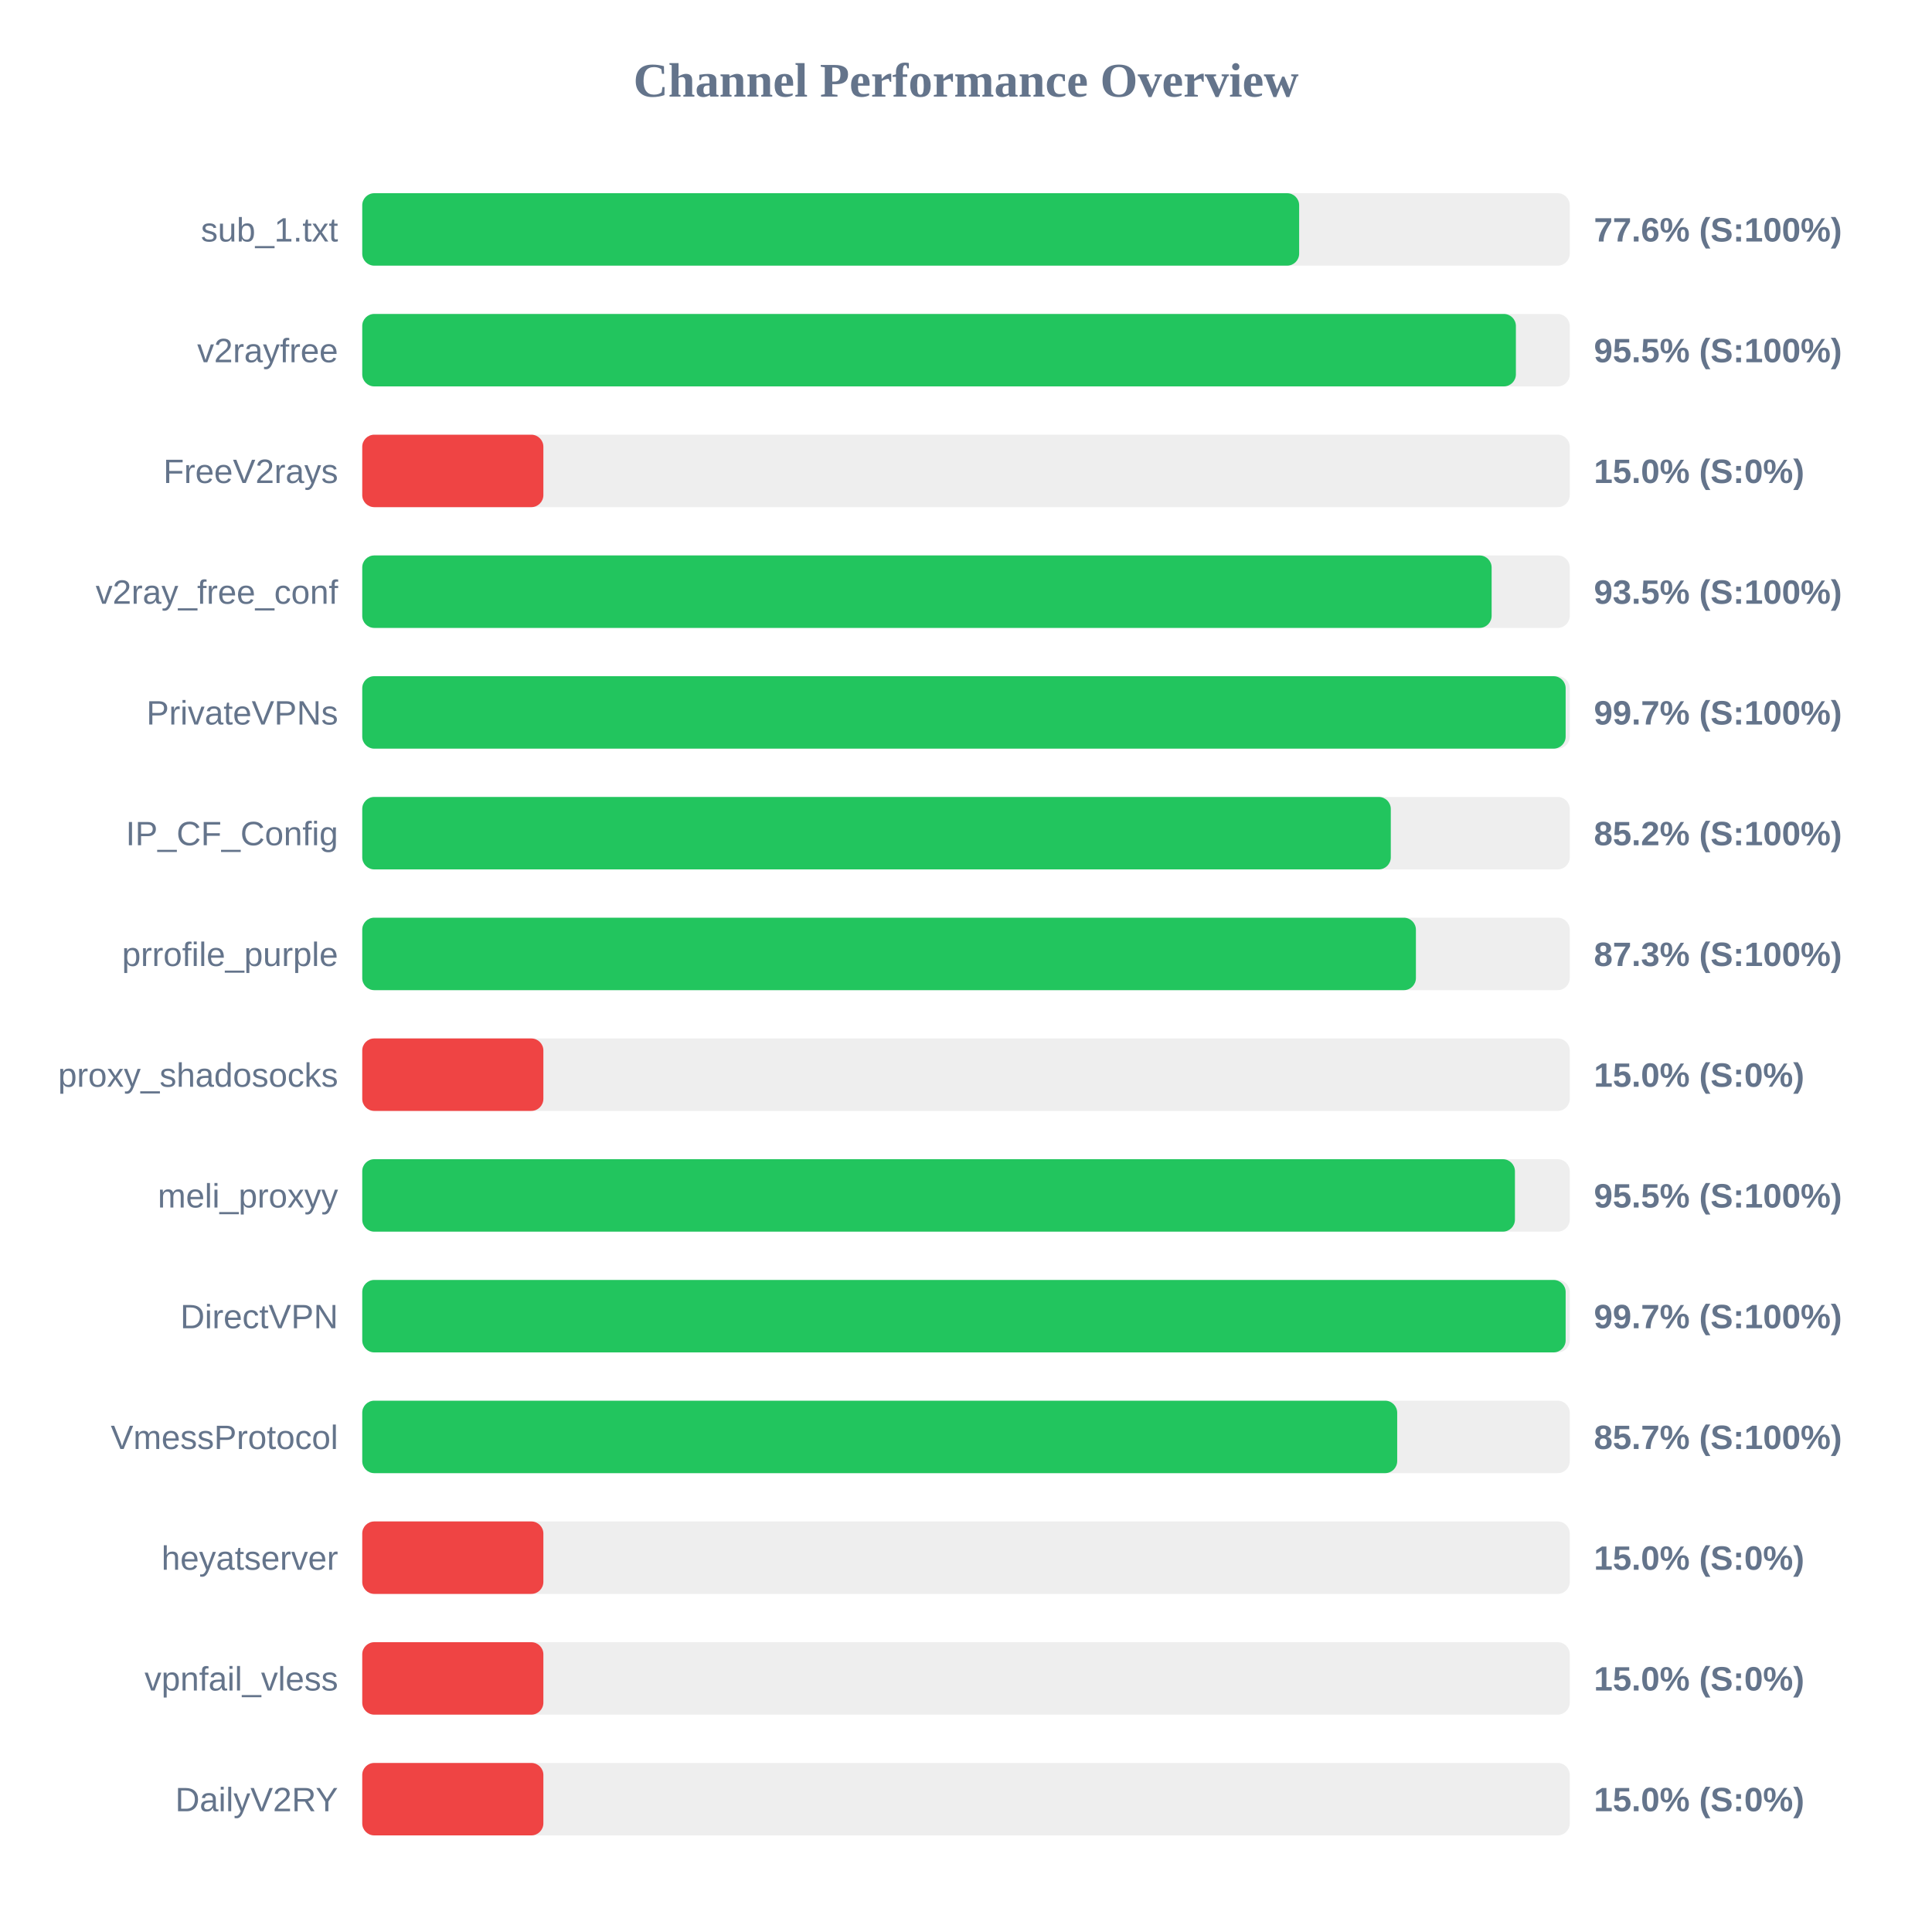
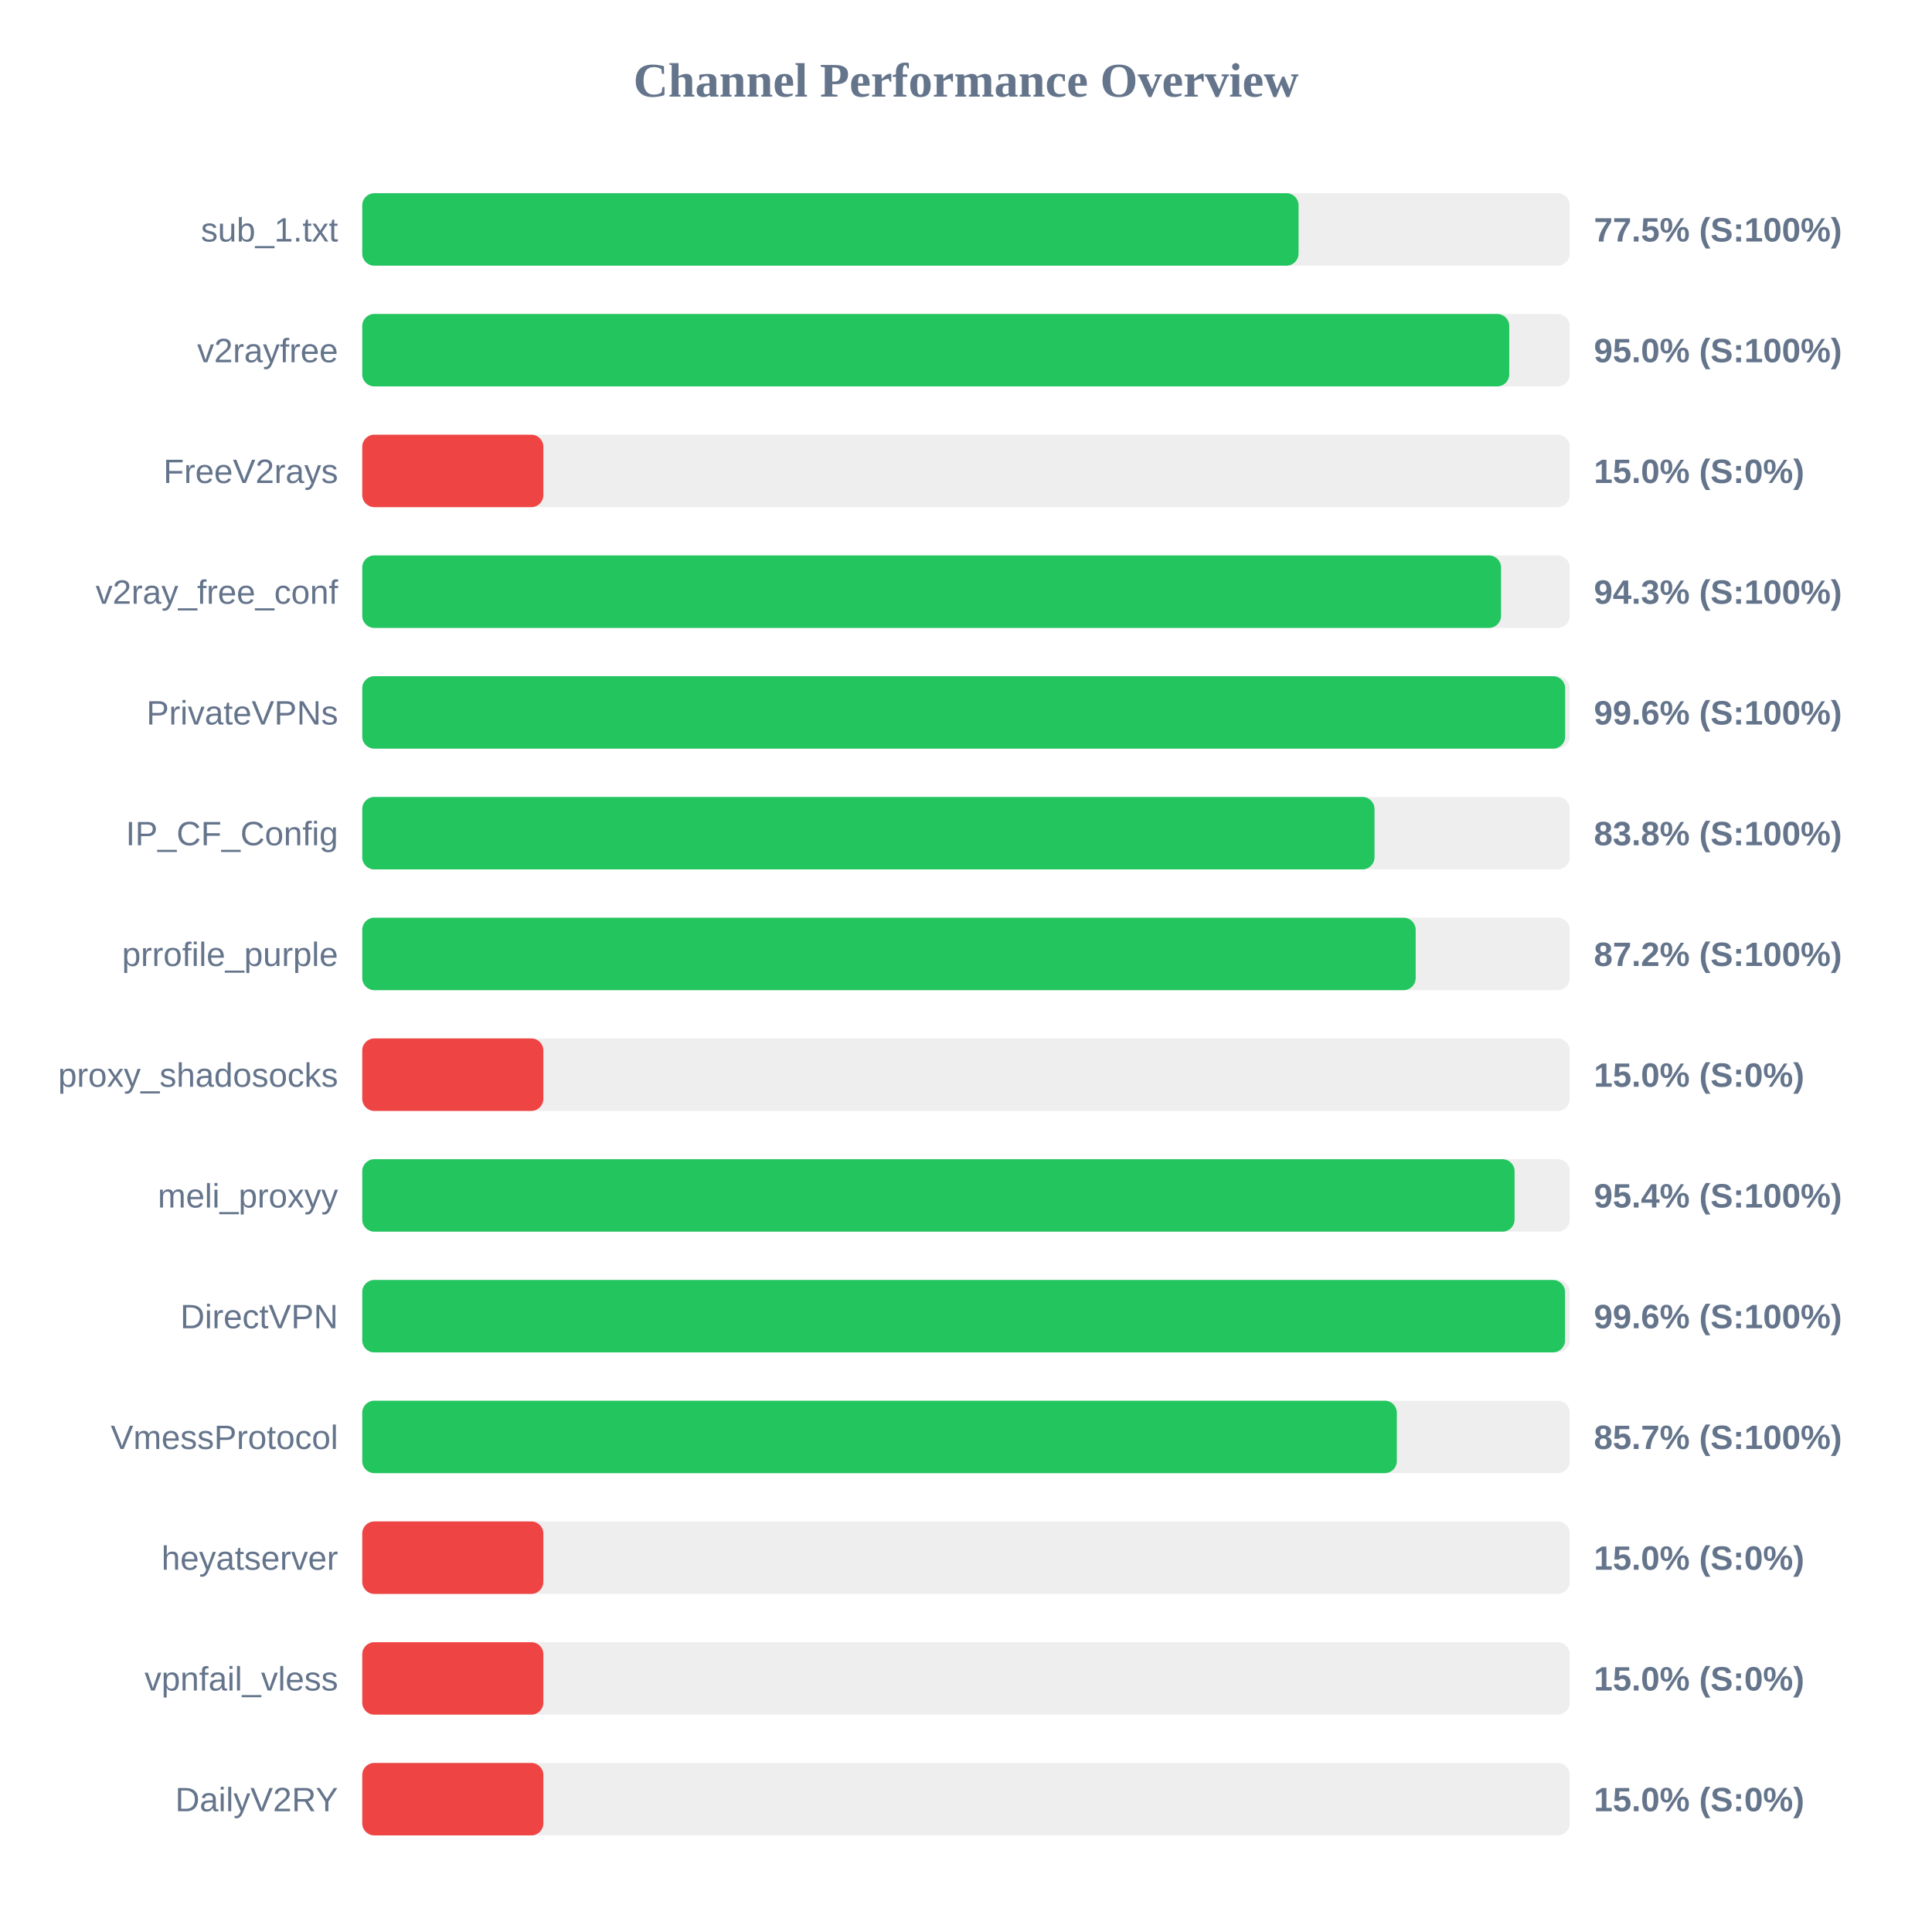
<svg xmlns="http://www.w3.org/2000/svg" width="800" height="800" version="1.1">
  <style>
        .row { font: 14px Arial; fill: #64748b; }
        .score { font: bold 14px Arial; fill: #64748b; }
    </style>
  <text x="400" y="40" text-anchor="middle" font-size="20px" font-weight="bold" fill="#64748b">Channel Performance Overview</text>
  <rect x="150" y="80" width="500" height="30" fill="#eee" rx="5" />
-   <rect x="150" y="80" width="387.95" height="30" fill="#22c55e" rx="5" />
+   <rect x="150" y="80" width="387.7" height="30" fill="#22c55e" rx="5" />
  <text x="140" y="100" text-anchor="end" class="row">sub_1.txt</text>
-   <text x="660" y="100" text-anchor="start" class="score">77.6% (S:100%)</text>
+   <text x="660" y="100" text-anchor="start" class="score">77.5% (S:100%)</text>
  <rect x="150" y="130" width="500" height="30" fill="#eee" rx="5" />
-   <rect x="150" y="130" width="477.7" height="30" fill="#22c55e" rx="5" />
+   <rect x="150" y="130" width="474.95" height="30" fill="#22c55e" rx="5" />
  <text x="140" y="150" text-anchor="end" class="row">v2rayfree</text>
-   <text x="660" y="150" text-anchor="start" class="score">95.5% (S:100%)</text>
+   <text x="660" y="150" text-anchor="start" class="score">95.0% (S:100%)</text>
  <rect x="150" y="180" width="500" height="30" fill="#eee" rx="5" />
  <rect x="150" y="180" width="75.0" height="30" fill="#ef4444" rx="5" />
  <text x="140" y="200" text-anchor="end" class="row">FreeV2rays</text>
  <text x="660" y="200" text-anchor="start" class="score">15.0% (S:0%)</text>
  <rect x="150" y="230" width="500" height="30" fill="#eee" rx="5" />
-   <rect x="150" y="230" width="467.65" height="30" fill="#22c55e" rx="5" />
+   <rect x="150" y="230" width="471.55" height="30" fill="#22c55e" rx="5" />
  <text x="140" y="250" text-anchor="end" class="row">v2ray_free_conf</text>
-   <text x="660" y="250" text-anchor="start" class="score">93.5% (S:100%)</text>
+   <text x="660" y="250" text-anchor="start" class="score">94.3% (S:100%)</text>
  <rect x="150" y="280" width="500" height="30" fill="#eee" rx="5" />
-   <rect x="150" y="280" width="498.3" height="30" fill="#22c55e" rx="5" />
+   <rect x="150" y="280" width="498.1" height="30" fill="#22c55e" rx="5" />
  <text x="140" y="300" text-anchor="end" class="row">PrivateVPNs</text>
-   <text x="660" y="300" text-anchor="start" class="score">99.7% (S:100%)</text>
+   <text x="660" y="300" text-anchor="start" class="score">99.6% (S:100%)</text>
  <rect x="150" y="330" width="500" height="30" fill="#eee" rx="5" />
-   <rect x="150" y="330" width="425.9" height="30" fill="#22c55e" rx="5" />
+   <rect x="150" y="330" width="419.15" height="30" fill="#22c55e" rx="5" />
  <text x="140" y="350" text-anchor="end" class="row">IP_CF_Config</text>
-   <text x="660" y="350" text-anchor="start" class="score">85.2% (S:100%)</text>
+   <text x="660" y="350" text-anchor="start" class="score">83.8% (S:100%)</text>
  <rect x="150" y="380" width="500" height="30" fill="#eee" rx="5" />
-   <rect x="150" y="380" width="436.3" height="30" fill="#22c55e" rx="5" />
+   <rect x="150" y="380" width="436.2" height="30" fill="#22c55e" rx="5" />
  <text x="140" y="400" text-anchor="end" class="row">prrofile_purple</text>
-   <text x="660" y="400" text-anchor="start" class="score">87.3% (S:100%)</text>
+   <text x="660" y="400" text-anchor="start" class="score">87.2% (S:100%)</text>
  <rect x="150" y="430" width="500" height="30" fill="#eee" rx="5" />
  <rect x="150" y="430" width="75.0" height="30" fill="#ef4444" rx="5" />
  <text x="140" y="450" text-anchor="end" class="row">proxy_shadosocks</text>
  <text x="660" y="450" text-anchor="start" class="score">15.0% (S:0%)</text>
  <rect x="150" y="480" width="500" height="30" fill="#eee" rx="5" />
-   <rect x="150" y="480" width="477.3" height="30" fill="#22c55e" rx="5" />
+   <rect x="150" y="480" width="477.15" height="30" fill="#22c55e" rx="5" />
  <text x="140" y="500" text-anchor="end" class="row">meli_proxyy</text>
-   <text x="660" y="500" text-anchor="start" class="score">95.5% (S:100%)</text>
+   <text x="660" y="500" text-anchor="start" class="score">95.4% (S:100%)</text>
  <rect x="150" y="530" width="500" height="30" fill="#eee" rx="5" />
-   <rect x="150" y="530" width="498.3" height="30" fill="#22c55e" rx="5" />
+   <rect x="150" y="530" width="498.05" height="30" fill="#22c55e" rx="5" />
  <text x="140" y="550" text-anchor="end" class="row">DirectVPN</text>
-   <text x="660" y="550" text-anchor="start" class="score">99.7% (S:100%)</text>
+   <text x="660" y="550" text-anchor="start" class="score">99.6% (S:100%)</text>
  <rect x="150" y="580" width="500" height="30" fill="#eee" rx="5" />
-   <rect x="150" y="580" width="428.55" height="30" fill="#22c55e" rx="5" />
+   <rect x="150" y="580" width="428.4" height="30" fill="#22c55e" rx="5" />
  <text x="140" y="600" text-anchor="end" class="row">VmessProtocol</text>
  <text x="660" y="600" text-anchor="start" class="score">85.7% (S:100%)</text>
  <rect x="150" y="630" width="500" height="30" fill="#eee" rx="5" />
  <rect x="150" y="630" width="75.0" height="30" fill="#ef4444" rx="5" />
  <text x="140" y="650" text-anchor="end" class="row">heyatserver</text>
  <text x="660" y="650" text-anchor="start" class="score">15.0% (S:0%)</text>
  <rect x="150" y="680" width="500" height="30" fill="#eee" rx="5" />
  <rect x="150" y="680" width="75.0" height="30" fill="#ef4444" rx="5" />
  <text x="140" y="700" text-anchor="end" class="row">vpnfail_vless</text>
  <text x="660" y="700" text-anchor="start" class="score">15.0% (S:0%)</text>
  <rect x="150" y="730" width="500" height="30" fill="#eee" rx="5" />
  <rect x="150" y="730" width="75.0" height="30" fill="#ef4444" rx="5" />
  <text x="140" y="750" text-anchor="end" class="row">DailyV2RY</text>
  <text x="660" y="750" text-anchor="start" class="score">15.0% (S:0%)</text>
</svg>
